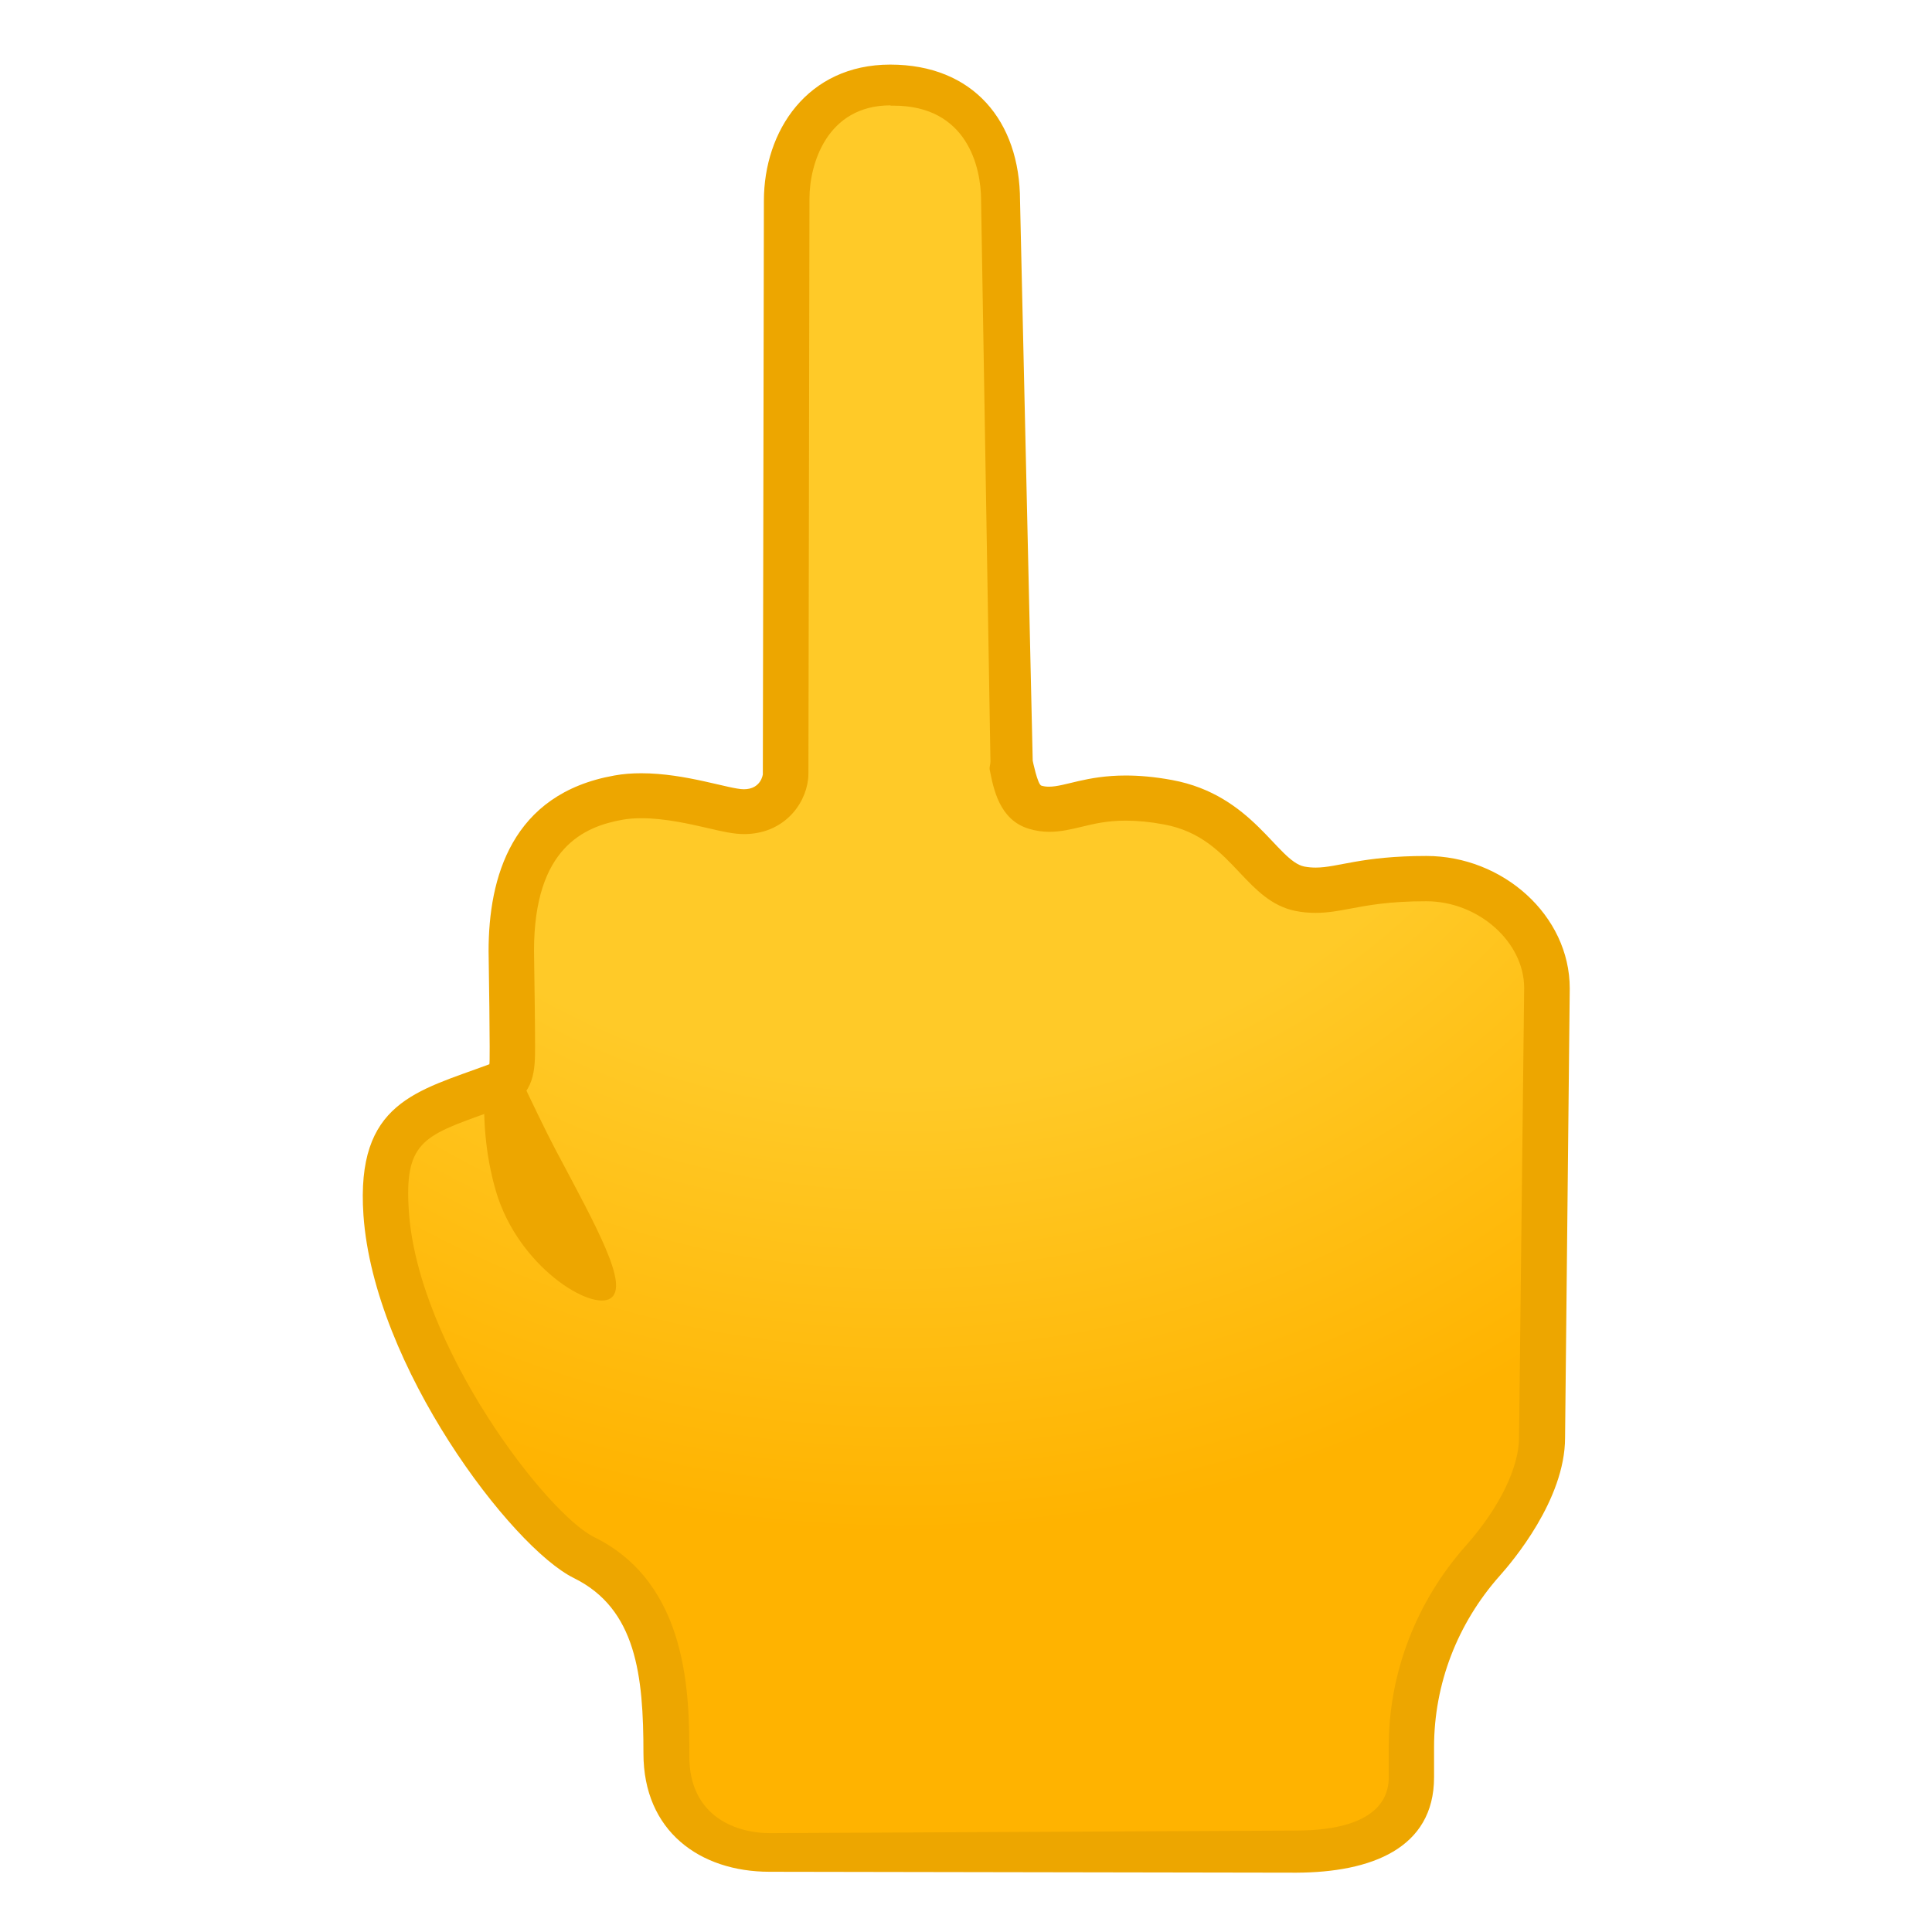
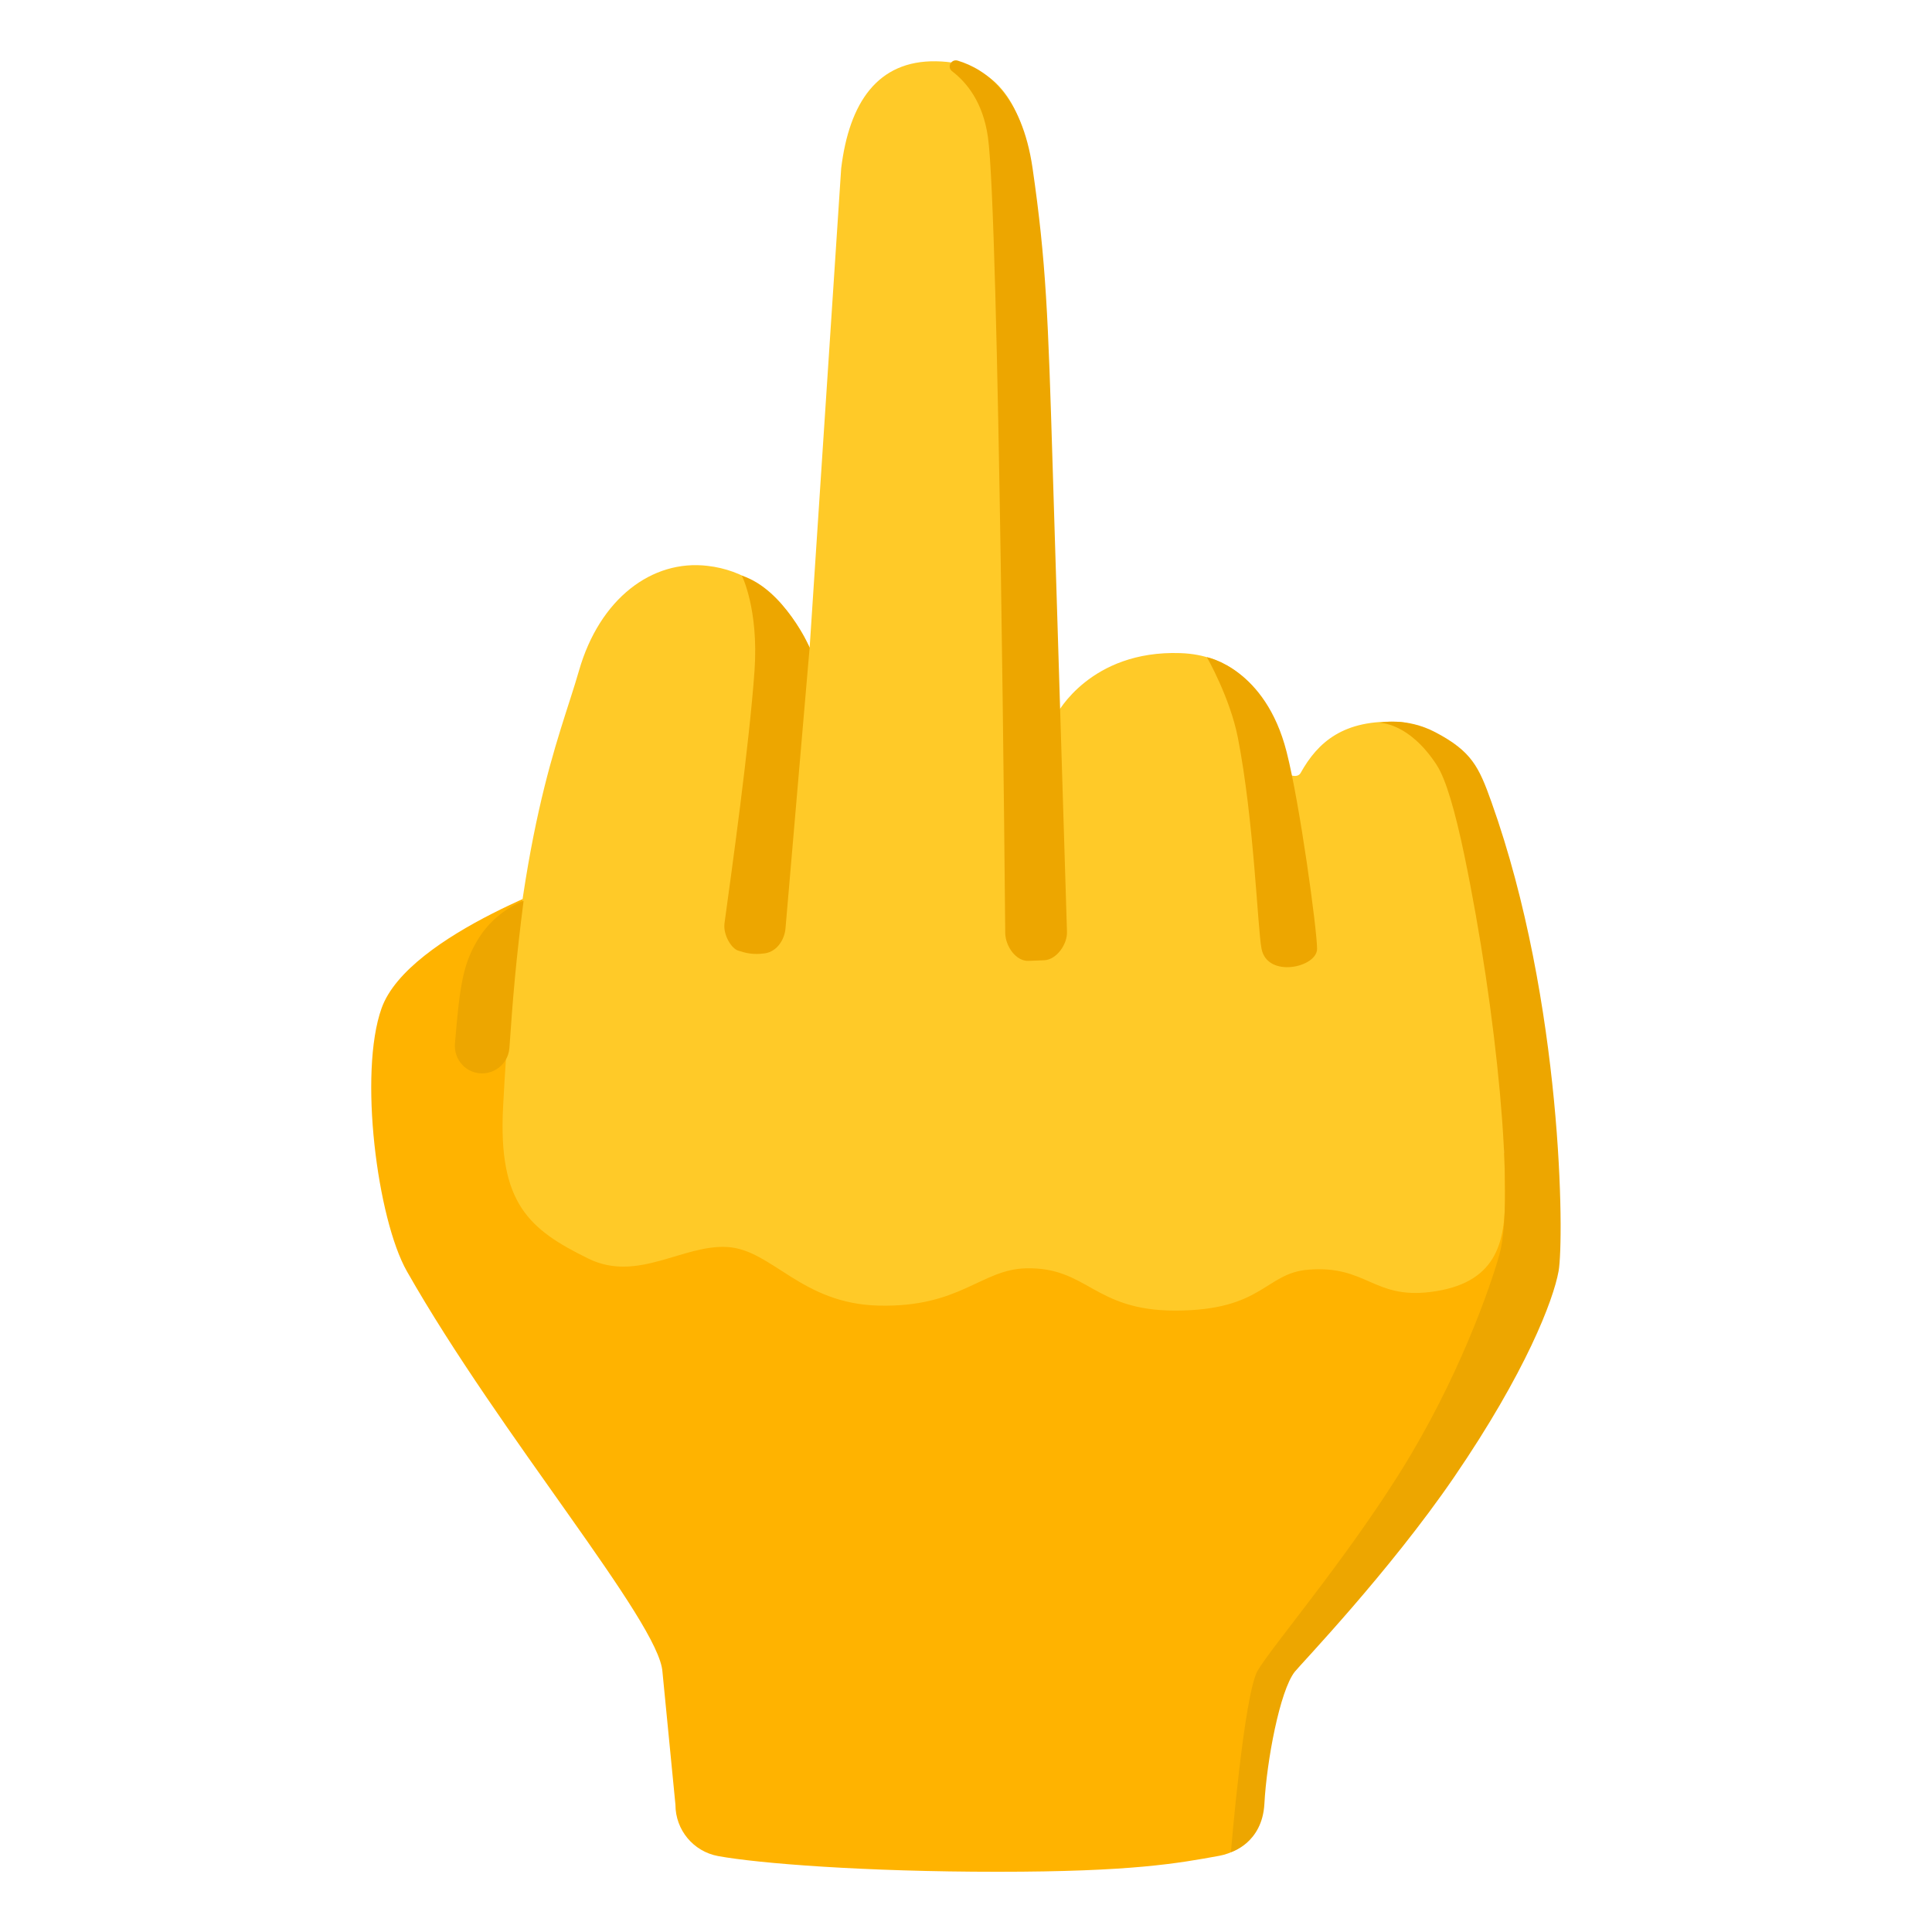
<svg xmlns="http://www.w3.org/2000/svg" enable-background="new 0 0 128 128" viewBox="0 0 128 128">
-   <radialGradient id="a" cx="2218.4" cy="26.96" gradientTransform="matrix(-1.0422 0 0 1 2371.6 0)" gradientUnits="userSpaceOnUse" r="74.73">
-     <stop offset=".599" stop-color="#ffca28" />
-     <stop offset="1" stop-color="#ffb300" />
-   </radialGradient>
-   <path d="m50.98 122.96c-3.16 0-6.86-1.72-6.86-6.57 0-5.09-.42-10.72-5.45-13.19-3.46-1.7-12.44-13.2-13.11-22.8-.4-5.7 1.91-6.53 6.09-8.03.42-.15.85-.3 1.28-.46 1.07-.4 1.07-.4.93-8.93 0-5.96 2.32-9.28 7.1-10.13.47-.08.98-.12 1.53-.12 1.71 0 3.47.41 4.75.7.89.21 1.53.35 2.05.35 1.82 0 2.64-1.39 2.75-2.32.01-.06.01-.11.01-.17l.07-38c0-3.62 2.15-7.52 6.87-7.52 4.44 0 7.09 2.8 7.09 7.5l.84 37.15c0 .09.01.18.03.27.33 1.59.68 2.51 1.61 2.79.3.09.61.13.94.13.59 0 1.15-.13 1.79-.29.83-.2 1.86-.45 3.29-.45.87 0 1.81.09 2.81.28 2.92.54 4.55 2.27 5.86 3.65.94.99 1.75 1.85 2.87 2.07.35.07.69.1 1.05.1.68 0 1.32-.12 2.07-.26 1.19-.23 2.67-.51 5.26-.51 4.33 0 7.99 3.34 7.99 7.28l-.34 29.73c0 3.31-2.94 6.81-4.14 8.17-3.05 3.43-4.99 7.81-4.99 12.33v2.03c0 4.14-3.98 5.03-7.38 5.05z" fill="url(#a)" />
+   <path d="m38.64 57.97s-11.59 3.86-13.36 8.83c-1.53 4.29-.29 13.96 1.68 17.43 6.19 10.9 16.73 23.25 16.93 26.54l.86 8.8c0 1.67 1.19 3.1 2.83 3.4 2.68.49 9.69 1.04 18.51 1.04 8.92 0 11.96-.56 14.7-1.06 1.65-.3 2.85-1.73 2.85-3.4 0 0 .11-5.58.39-7.4s1.4-2.93 1.4-2.93 15.53-15.59 16.94-29.53c.77-7.83-63.73-21.72-63.73-21.72z" fill="#ffb300" />
+   <path d="m38.36 44.43c-1.33 4.63-4.08 10.44-5.03 28.92-.33 6.38 1.72 8.11 5.66 10.04 3.26 1.6 6.28-.97 9.23-.77s4.87 3.76 10 3.88c5.4.13 6.78-2.4 9.75-2.47 4.09-.1 4.47 2.8 9.88 2.8 5.84 0 5.95-2.48 8.83-2.71 3.85-.31 4.29 1.94 8.07 1.48 4.37-.54 5.01-3.22 4.96-6.51-.12-7.15.01-30.89-7.03-31.26-3.67-.19-5.38 1.35-6.51 3.38-.23.41-.91.06-.91.06s-.52-7.79-7.07-8c-5.96-.2-8.16 4.02-8.16 4.02s-1.05-31.8-1.72-36.25-2.43-6.92-6.3-6.98c-3.86-.06-5.75 2.73-6.28 7.1l-2.09 31.76s-1.93-4.88-6.76-5.43c-3.68-.44-7.15 2.17-8.52 6.94z" fill="#ffca28" />
  <g fill="#eda600">
-     <path d="m59 7h.2c4.86 0 5.8 4.04 5.8 6.28v.07l.62 37.11c0 .18-.08.36-.05.53.25 1.25.63 3.33 2.6 3.92.44.13.87.2 1.35.2.77 0 1.45-.17 2.13-.33.83-.2 1.68-.41 2.93-.41.78 0 1.63.08 2.53.25 2.44.45 3.76 1.85 5.04 3.21 1.02 1.08 2.08 2.2 3.67 2.52.44.09.88.13 1.34.13.82 0 1.56-.14 2.35-.29 1.13-.21 2.53-.48 4.98-.48 3.46 0 6.49 2.7 6.49 5.75l-.34 29.78c0 1.93-1.25 4.6-3.51 7.15-3.29 3.7-5.12 8.43-5.12 13.3v2.02c0 .91-.22 3.55-6.13 3.57l-34.83.17c-2.59 0-5.38-1.33-5.38-5.07 0-4-.01-11.44-6.3-14.54-3.15-1.55-11.66-12.61-12.28-21.56-.32-4.57.93-5.02 5.09-6.51.42-.15.86-.31 1.3-.47 1.97-.74 1.97-2.47 1.97-4 0-.71-.01-1.66-.02-2.61-.02-1.85-.05-3.7-.05-3.7 0-6.84 3.34-8.23 5.86-8.68.38-.07.81-.1 1.27-.1 1.54 0 3.2.38 4.41.66.98.23 1.7.39 2.38.39 2.51 0 4.03-1.83 4.24-3.64.01-.11.02-.23.02-.34l.07-38.14c0-2.23 1.13-6.16 5.37-6.16m-.02-2.7c-5.49 0-8.37 4.4-8.37 9.02l-.07 38s-.11.99-1.26.99c-.95 0-3.84-1.06-6.79-1.06-.6 0-1.2.04-1.79.15-6.82 1.21-8.33 6.78-8.33 11.63 0 0 .12 7.47.05 7.5-4.8 1.79-8.86 2.5-8.34 10 .69 9.99 9.8 22 13.94 24.04s4.61 6.46 4.61 11.62c0 5.14 3.73 7.84 8.36 7.84h.05l34.85.06c4.93-.02 9.12-1.59 9.12-6.32v-2c0-4.17 1.54-8.19 4.36-11.36.8-.9 4.32-5.02 4.32-9.14l.31-29.76c0-4.85-4.44-8.78-9.5-8.78-4.32 0-5.86.77-7.33.77-.25 0-.5-.02-.76-.07-1.79-.36-3.4-4.74-8.75-5.73-1.19-.22-2.2-.3-3.08-.3-2.63 0-4.02.74-5.08.74-.18 0-.35-.02-.51-.07-.25-.08-.57-1.65-.57-1.65l-.84-37.11c-.01-5.27-3.1-9.01-8.6-9.01z" />
-     <path d="m32.73 67.68s-.1.37-.23 1.01l.08 3.15-.24.03c-.08.01-.15.02-.23.03-.11 1.99 0 4.48.75 7.03 1.47 4.99 6.33 7.96 7.6 7.08 1.23-.85-.91-4.67-3.65-9.83-1.23-2.32-4.08-8.5-4.08-8.5z" />
+     <path d="m50.68 63.16c-.82.12-1.33-.04-1.78-.18-.44-.14-1-1.04-.9-1.81.47-3.43 1.64-11.79 1.99-16.75.28-4.07-.84-6.28-.84-6.28 2.81.91 4.49 4.77 4.49 4.77l-1.6 18.61c-.06.7-.54 1.52-1.36 1.64z" />
+     <path d="m68.14 63.66c-.84.03-1.51-.97-1.54-1.81 0 0-.41-47.73-1.15-52.79-.33-2.28-1.39-3.59-2.37-4.34-.36-.27-.06-.84.38-.7 1.85.56 4.24 2.24 4.95 7.12.9 6.21 1.03 9.86 1.33 19.73l.95 30.86c.03.83-.69 1.86-1.52 1.89z" />
+     <path d="m83.58 62.86c-.26-1.33-.5-8.53-1.57-14-.53-2.67-2.05-5.32-2.05-5.32s3.87.73 5.28 6.27c.88 3.44 2.02 11.81 2.02 13.05s-3.29 1.97-3.68 0z" />
+     <path d="m81.55 122.71s.87-10.46 1.77-12.02c.9-1.55 5.78-7.28 9.48-13.21 3.82-6.11 5.91-12.13 6.54-14.36 1.03-3.69-.17-16.1-2.33-26.49-.6-2.87-1.21-5-1.82-5.94-1.85-2.85-3.8-2.8-3.8-2.8s1.75-.41 3.72.63c2.39 1.26 2.87 2.28 3.7 4.61 4.75 13.3 4.82 29.07 4.45 31.09-.35 1.93-2.17 6.69-6.92 13.64-4.3 6.29-10.22 12.46-10.56 12.9-.99 1.26-1.86 5.92-2.01 8.74-.14 2.62-2.22 3.21-2.22 3.21z" />
+     <path d="m31.25 70.98c-.72-.3-1.17-1.04-1.11-1.83.33-4.01.56-5.38 1.6-7.03 1.15-1.82 2.95-2.44 2.95-2.44-.5 3.9-.71 6.37-.94 9.75-.09 1.23-1.36 2.02-2.5 1.55z" />
  </g>
</svg>
